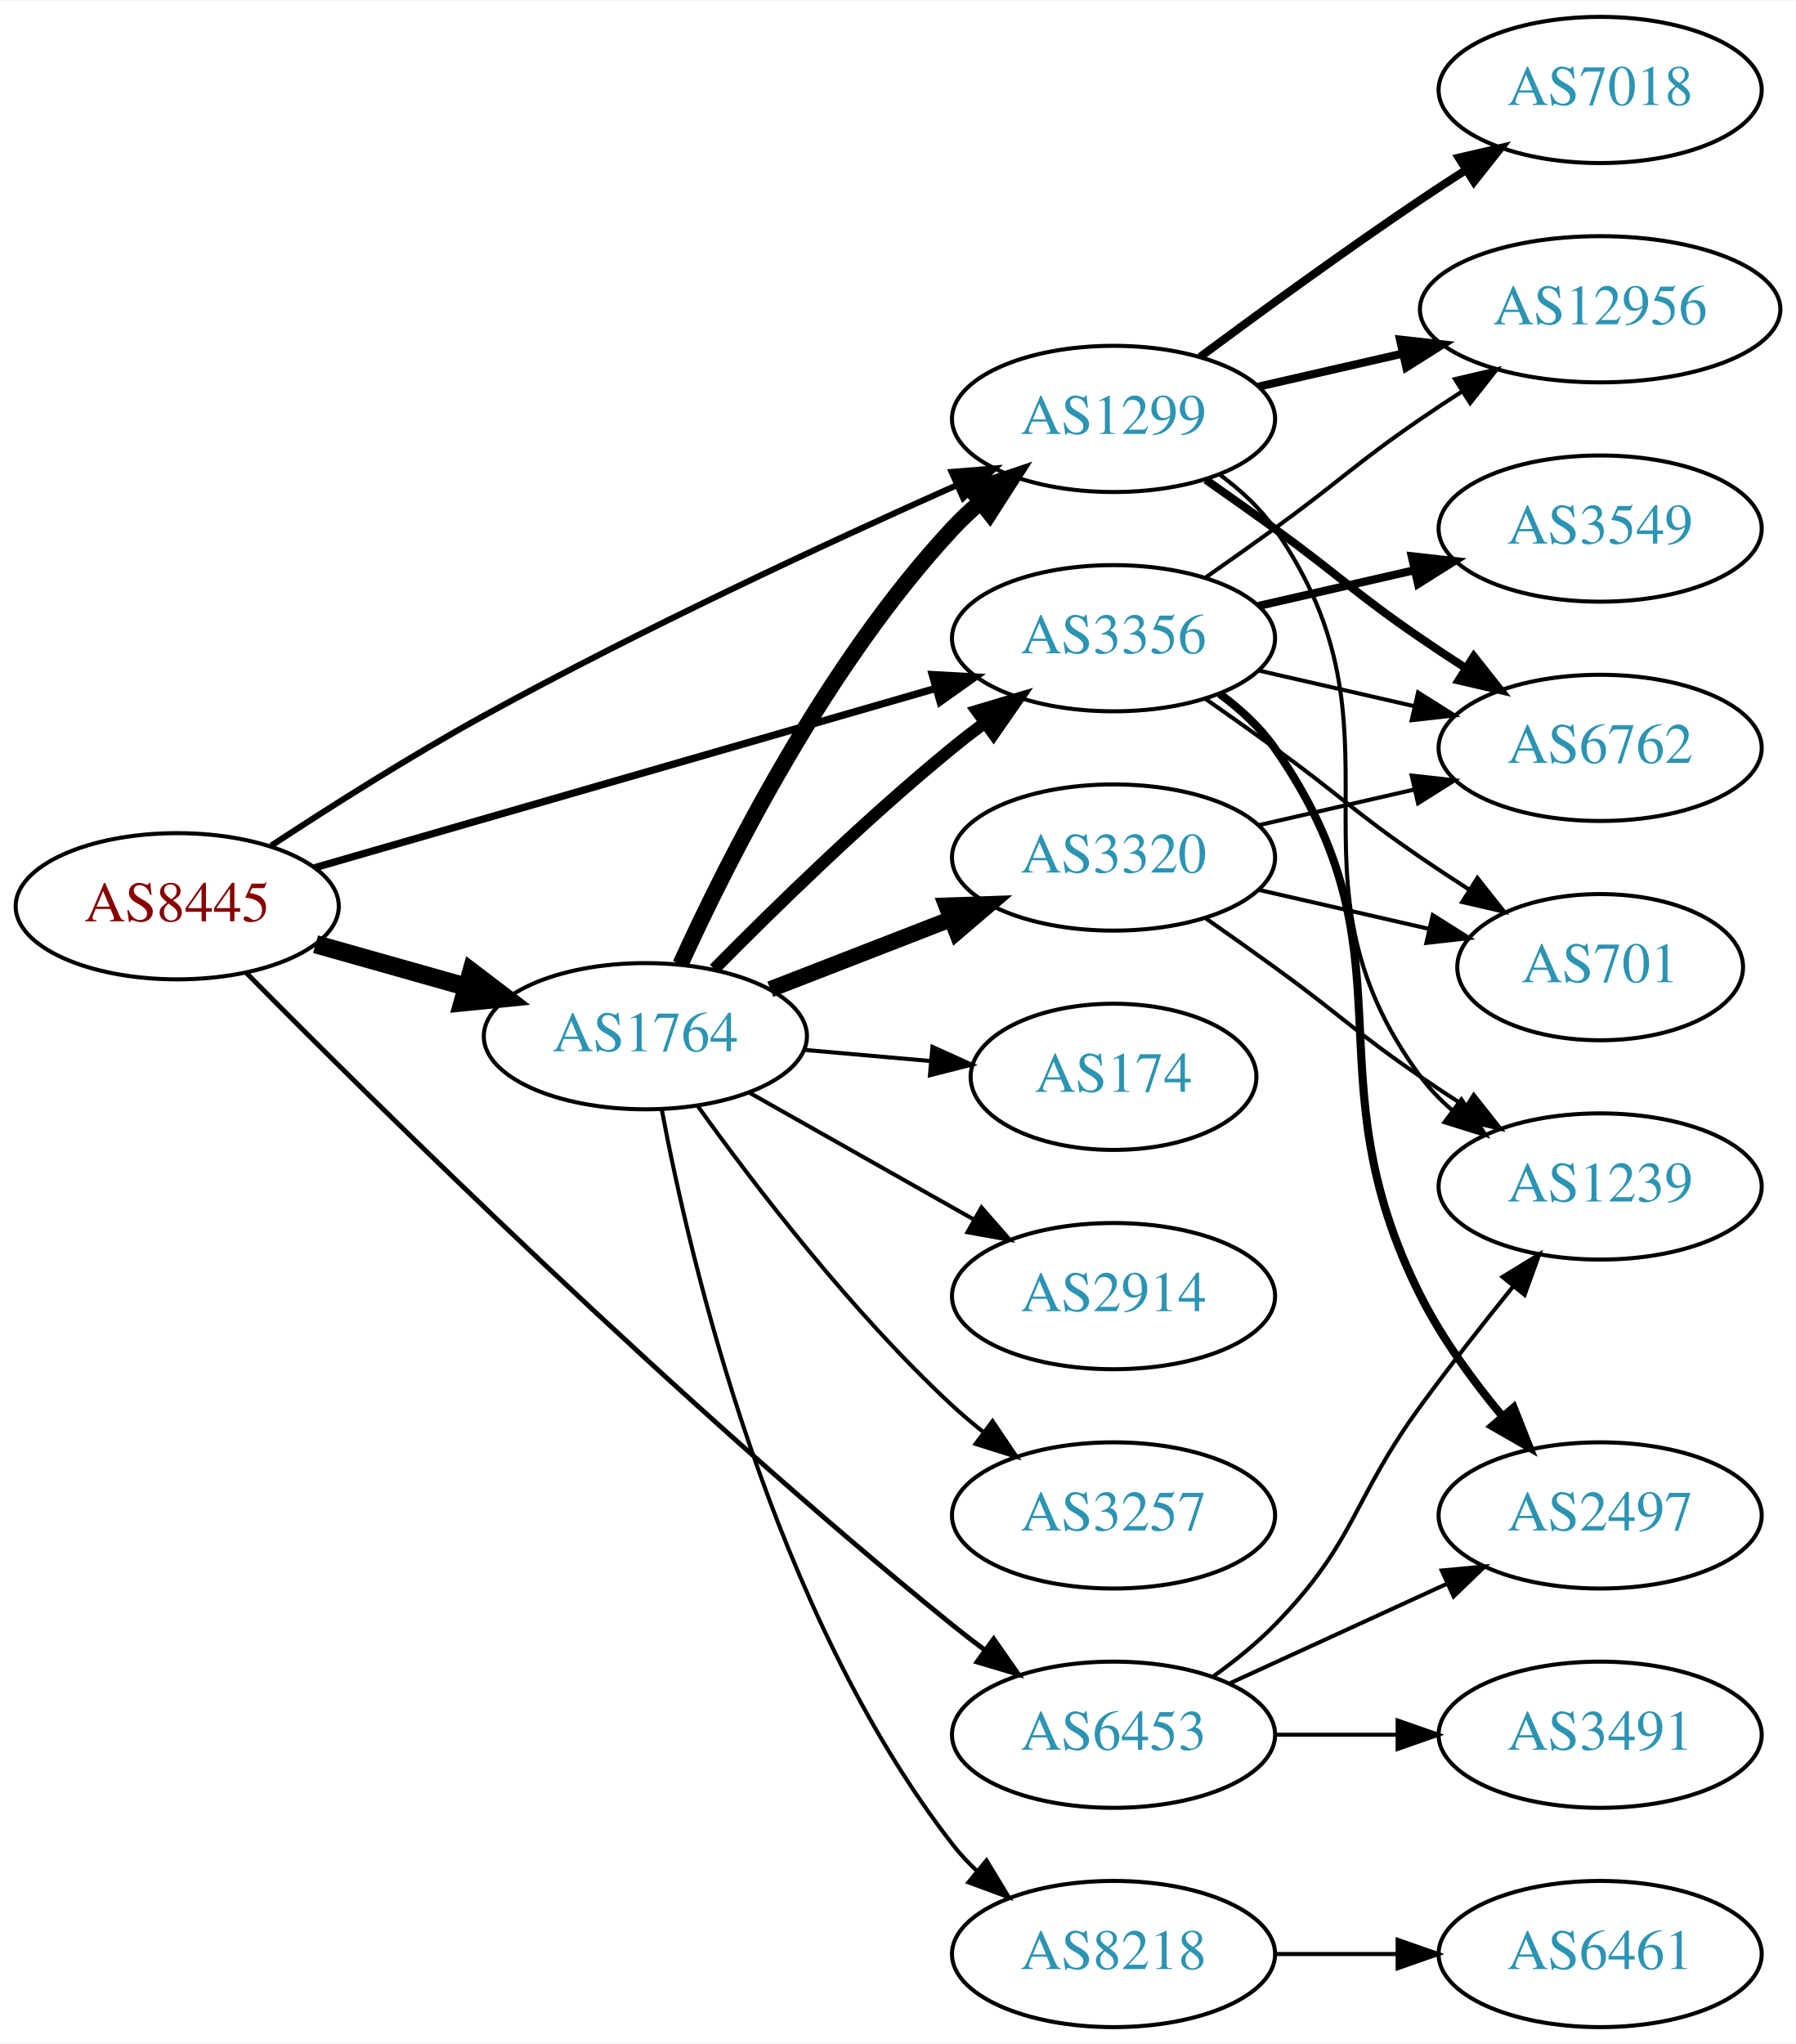
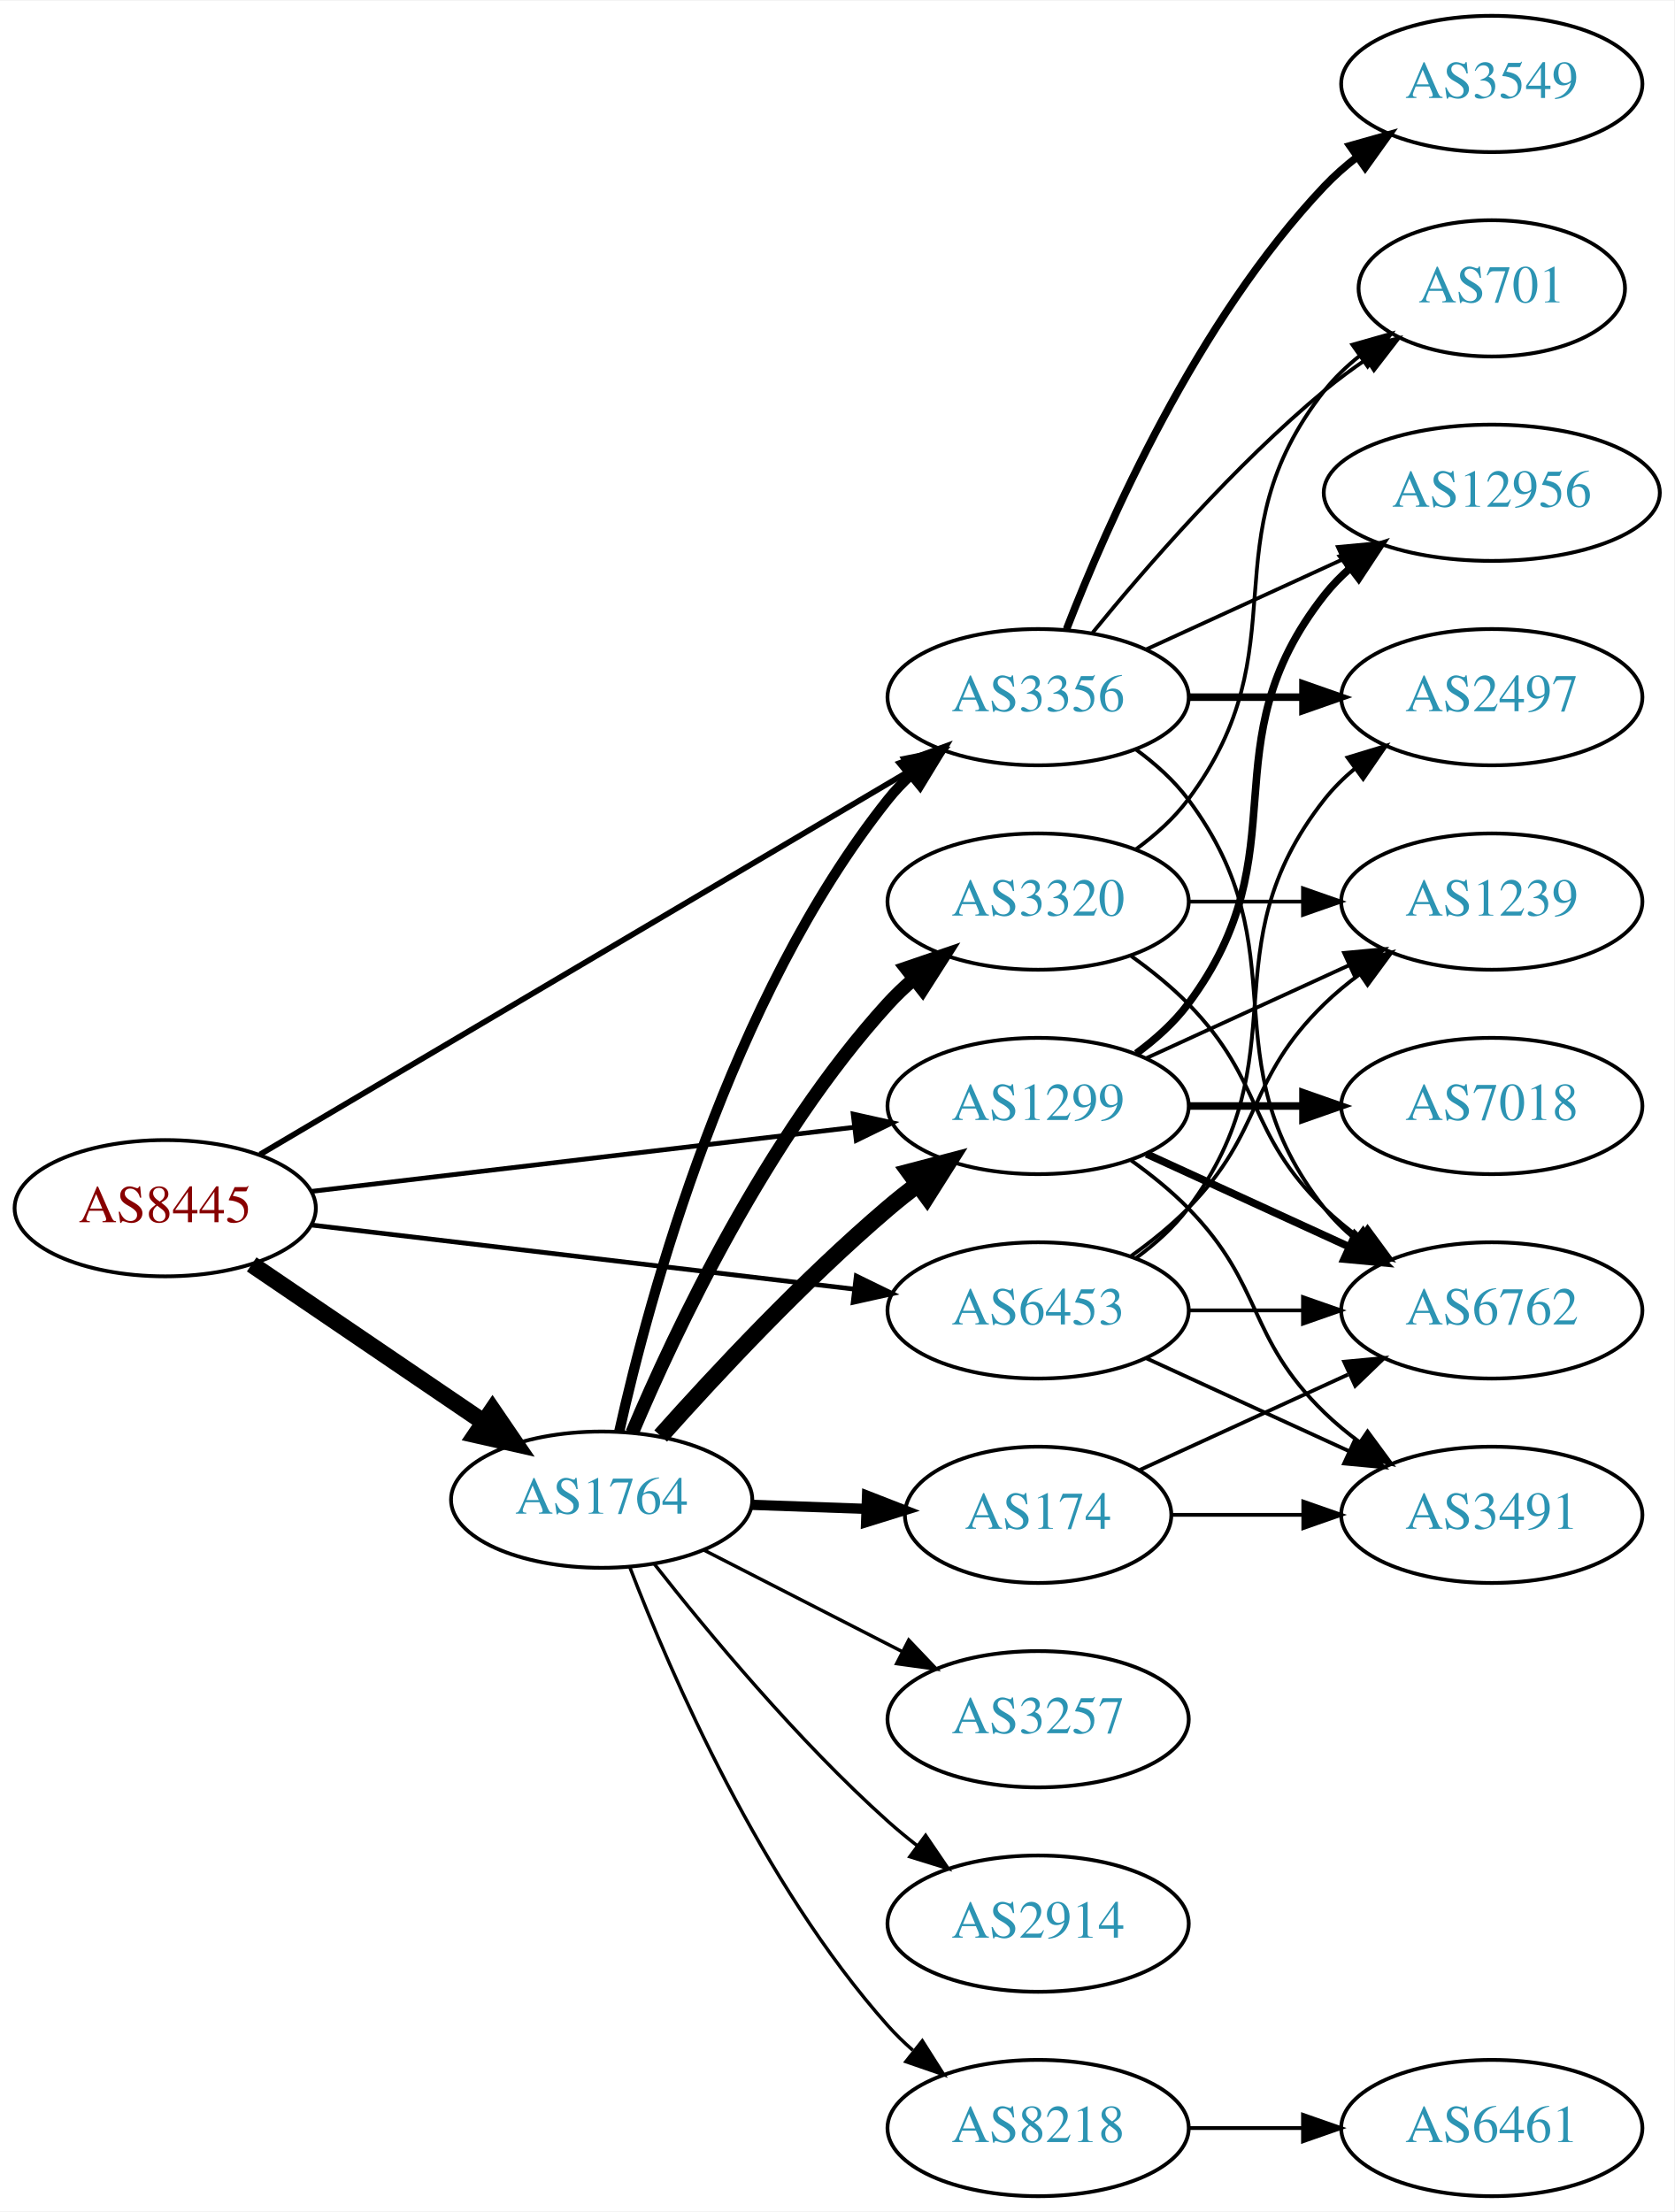
- <svg xmlns="http://www.w3.org/2000/svg" xmlns:xlink="http://www.w3.org/1999/xlink" width="442pt" height="503pt" viewBox="0.00 0.00 442.27 503.00">
-   <g id="graph0" class="graph" transform="scale(1 1) rotate(0) translate(4 499)">
-     <polygon fill="white" stroke="none" points="-4,4 -4,-499 438.271,-499 438.271,4 -4,4" />
+ <svg xmlns="http://www.w3.org/2000/svg" xmlns:xlink="http://www.w3.org/1999/xlink" width="442pt" height="584pt" viewBox="0.00 0.00 442.27 584.00">
+   <g id="graph0" class="graph" transform="scale(1 1) rotate(0) translate(4 580)">
+     <polygon fill="white" stroke="none" points="-4,4 -4,-580 438.271,-580 438.271,4 -4,4" />
    <g id="node1" class="node">
      <g id="a_node1">
        <a xlink:href="/asn/8445" xlink:title="AS8445 ~ SALZBURG-AG-AS [AT]">
-           <ellipse fill="#ffffff" stroke="black" cx="39.647" cy="-276" rx="39.794" ry="18" />
-           <text text-anchor="middle" x="39.647" y="-272.3" font-family="Times,serif" font-size="14.00" fill="#880000">AS8445</text>
+           <ellipse fill="#ffffff" stroke="black" cx="39.647" cy="-261" rx="39.794" ry="18" />
+           <text text-anchor="middle" x="39.647" y="-257.3" font-family="Times,serif" font-size="14.00" fill="#880000">AS8445</text>
        </a>
      </g>
    </g>
    <g id="node2" class="node">
      <g id="a_node2">
        <a xlink:href="/asn/1299" xlink:title="AS1299 ~ Telia Carrier [EU]">
-           <ellipse fill="#ffffff" stroke="black" cx="270.232" cy="-396" rx="39.794" ry="18" />
-           <text text-anchor="middle" x="270.232" y="-392.3" font-family="Times,serif" font-size="14.00" fill="#2c94b3">AS1299</text>
+           <ellipse fill="#ffffff" stroke="black" cx="270.232" cy="-288" rx="39.794" ry="18" />
+           <text text-anchor="middle" x="270.232" y="-284.3" font-family="Times,serif" font-size="14.00" fill="#2c94b3">AS1299</text>
        </a>
      </g>
    </g>
    <g id="edge1" class="edge">
-       <path fill="none" stroke="black" stroke-width="1.5" d="M62.767,-290.902C77.405,-300.519 97.173,-313.045 115.293,-323 154.057,-344.296 200.058,-365.62 231.615,-379.673" />
-       <polygon fill="black" stroke="black" stroke-width="1.5" points="230.361,-382.946 240.921,-383.793 233.194,-376.545 230.361,-382.946" />
+       <path fill="none" stroke="black" stroke-width="1.25" d="M78.137,-265.428C117.335,-270.058 178.967,-277.338 221.589,-282.373" />
+       <polygon fill="black" stroke="black" stroke-width="1.25" points="221.38,-285.872 231.722,-283.569 222.201,-278.92 221.38,-285.872" />
    </g>
    <g id="node3" class="node">
      <g id="a_node3">
        <a xlink:href="/asn/1764" xlink:title="AS1764 ~ NEXTLAYER-AS [AT]">
-           <ellipse fill="#ffffff" stroke="black" cx="154.939" cy="-244" rx="39.794" ry="18" />
-           <text text-anchor="middle" x="154.939" y="-240.3" font-family="Times,serif" font-size="14.00" fill="#2c94b3">AS1764</text>
+           <ellipse fill="#ffffff" stroke="black" cx="154.939" cy="-184" rx="39.794" ry="18" />
+           <text text-anchor="middle" x="154.939" y="-180.3" font-family="Times,serif" font-size="14.00" fill="#2c94b3">AS1764</text>
        </a>
      </g>
    </g>
    <g id="edge2" class="edge">
-       <path fill="none" stroke="black" stroke-width="4.5" d="M73.72,-266.658C85.367,-263.369 98.632,-259.622 110.976,-256.135" />
-       <polygon fill="black" stroke="black" stroke-width="4.5" points="112.075,-259.916 120.629,-253.409 109.935,-252.338 112.075,-259.916" />
+       <path fill="none" stroke="black" stroke-width="4.5" d="M62.49,-246.154C79.888,-234.33 104.435,-217.646 123.718,-204.54" />
+       <polygon fill="black" stroke="black" stroke-width="4.5" points="126.105,-207.679 132.162,-198.801 121.679,-201.165 126.105,-207.679" />
    </g>
    <g id="node4" class="node">
      <g id="a_node4">
        <a xlink:href="/asn/3356" xlink:title="AS3356 ~ Level 3 Parent, LLC [US]">
-           <ellipse fill="#ffffff" stroke="black" cx="270.232" cy="-342" rx="39.794" ry="18" />
-           <text text-anchor="middle" x="270.232" y="-338.3" font-family="Times,serif" font-size="14.00" fill="#2c94b3">AS3356</text>
+           <ellipse fill="#ffffff" stroke="black" cx="270.232" cy="-396" rx="39.794" ry="18" />
+           <text text-anchor="middle" x="270.232" y="-392.3" font-family="Times,serif" font-size="14.00" fill="#2c94b3">AS3356</text>
        </a>
      </g>
    </g>
    <g id="edge3" class="edge">
-       <path fill="none" stroke="black" stroke-width="1.8" d="M73.397,-285.456C113.681,-297.087 182.165,-316.861 226.54,-329.673" />
-       <polygon fill="black" stroke="black" stroke-width="1.8" points="225.593,-333.043 236.171,-332.454 227.535,-326.318 225.593,-333.043" />
+       <path fill="none" stroke="black" stroke-width="1.5" d="M64.677,-275.192C105.835,-299.5 189.868,-349.129 236.399,-376.609" />
+       <polygon fill="black" stroke="black" stroke-width="1.5" points="234.79,-379.724 245.181,-381.795 238.35,-373.696 234.79,-379.724" />
    </g>
    <g id="node5" class="node">
      <g id="a_node5">
        <a xlink:href="/asn/6453" xlink:title="AS6453 ~ TATA COMMUNICATIONS (AMERICA) INC [US]">
-           <ellipse fill="#ffffff" stroke="black" cx="270.232" cy="-72" rx="39.794" ry="18" />
-           <text text-anchor="middle" x="270.232" y="-68.3" font-family="Times,serif" font-size="14.00" fill="#2c94b3">AS6453</text>
+           <ellipse fill="#ffffff" stroke="black" cx="270.232" cy="-234" rx="39.794" ry="18" />
+           <text text-anchor="middle" x="270.232" y="-230.3" font-family="Times,serif" font-size="14.00" fill="#2c94b3">AS6453</text>
        </a>
      </g>
    </g>
    <g id="edge4" class="edge">
-       <path fill="none" stroke="black" stroke-width="1.2" d="M56.708,-259.558C88.573,-227.28 162.591,-153.983 230.586,-99 233.132,-96.942 235.825,-94.867 238.559,-92.832" />
-       <polygon fill="black" stroke="black" stroke-width="1.2" points="240.713,-95.593 246.769,-86.9 236.613,-89.919 240.713,-95.593" />
+       <path fill="none" stroke="black" stroke-width="1.25" d="M78.137,-256.572C117.335,-251.942 178.967,-244.662 221.589,-239.627" />
+       <polygon fill="black" stroke="black" stroke-width="1.25" points="222.201,-243.08 231.722,-238.431 221.38,-236.128 222.201,-243.08" />
    </g>
    <g id="node6" class="node">
      <g id="a_node6">
-         <a xlink:href="/asn/6762" xlink:title="AS6762 ~ TELECOM ITALIA SPARKLE S.p.A. [IT]">
-           <ellipse fill="#ffffff" stroke="black" cx="390.075" cy="-315" rx="39.794" ry="18" />
-           <text text-anchor="middle" x="390.075" y="-311.3" font-family="Times,serif" font-size="14.00" fill="#2c94b3">AS6762</text>
+         <a xlink:href="/asn/12956" xlink:title="AS12956 ~ TELXIUS [ES]">
+           <ellipse fill="#ffffff" stroke="black" cx="390.075" cy="-450" rx="44.393" ry="18" />
+           <text text-anchor="middle" x="390.075" y="-446.3" font-family="Times,serif" font-size="14.00" fill="#2c94b3">AS12956</text>
        </a>
      </g>
    </g>
    <g id="edge5" class="edge">
-       <path fill="none" stroke="black" stroke-width="2" d="M292.989,-380.991C298.524,-377.121 304.443,-372.936 309.879,-369 326.079,-357.271 329.384,-353.311 345.879,-342 349.407,-339.581 353.145,-337.111 356.886,-334.698" />
-       <polygon fill="black" stroke="black" stroke-width="2" points="358.957,-337.528 365.526,-329.216 355.207,-331.618 358.957,-337.528" />
+       <path fill="none" stroke="black" stroke-width="2" d="M296.163,-301.882C301.239,-305.611 306.157,-310.016 309.879,-315 340.15,-355.542 314.58,-383.246 345.879,-423 347.903,-425.571 350.244,-427.963 352.769,-430.174" />
+       <polygon fill="black" stroke="black" stroke-width="2" points="350.683,-432.984 360.759,-436.261 354.925,-427.416 350.683,-432.984" />
    </g>
    <g id="node7" class="node">
      <g id="a_node7">
-         <a xlink:href="/asn/1239" xlink:title="AS1239 ~ Sprint [US]">
-           <ellipse fill="#ffffff" stroke="black" cx="390.075" cy="-207" rx="39.794" ry="18" />
-           <text text-anchor="middle" x="390.075" y="-203.3" font-family="Times,serif" font-size="14.00" fill="#2c94b3">AS1239</text>
+         <a xlink:href="/asn/6762" xlink:title="AS6762 ~ TELECOM ITALIA SPARKLE S.p.A. [IT]">
+           <ellipse fill="#ffffff" stroke="black" cx="390.075" cy="-234" rx="39.794" ry="18" />
+           <text text-anchor="middle" x="390.075" y="-230.3" font-family="Times,serif" font-size="14.00" fill="#2c94b3">AS6762</text>
        </a>
      </g>
    </g>
    <g id="edge6" class="edge">
-       <path fill="none" stroke="black" d="M296.392,-382.284C301.456,-378.545 306.311,-374.096 309.879,-369 345.492,-318.131 308.976,-283.941 345.879,-234 348.113,-230.977 350.795,-228.214 353.716,-225.707" />
-       <polygon fill="black" stroke="black" points="355.911,-228.437 361.86,-219.669 351.742,-222.814 355.911,-228.437" />
+       <path fill="none" stroke="black" stroke-width="2" d="M298.861,-275.339C314.818,-268.027 335.089,-258.739 352.371,-250.819" />
+       <polygon fill="black" stroke="black" stroke-width="2" points="353.986,-253.929 361.619,-246.581 351.07,-247.565 353.986,-253.929" />
    </g>
    <g id="node8" class="node">
      <g id="a_node8">
        <a xlink:href="/asn/7018" xlink:title="AS7018 ~ AT&amp;T Services, Inc. [US]">
-           <ellipse fill="#ffffff" stroke="black" cx="390.075" cy="-477" rx="39.794" ry="18" />
-           <text text-anchor="middle" x="390.075" y="-473.3" font-family="Times,serif" font-size="14.00" fill="#2c94b3">AS7018</text>
+           <ellipse fill="#ffffff" stroke="black" cx="390.075" cy="-288" rx="39.794" ry="18" />
+           <text text-anchor="middle" x="390.075" y="-284.3" font-family="Times,serif" font-size="14.00" fill="#2c94b3">AS7018</text>
        </a>
      </g>
    </g>
    <g id="edge7" class="edge">
-       <path fill="none" stroke="black" stroke-width="2" d="M291.563,-411.277C306.425,-422.304 327.17,-437.407 345.879,-450 349.428,-452.389 353.178,-454.839 356.927,-457.242" />
-       <polygon fill="black" stroke="black" stroke-width="2" points="355.253,-460.325 365.575,-462.712 358.995,-454.409 355.253,-460.325" />
+       <path fill="none" stroke="black" stroke-width="2" d="M310.145,-288C319.698,-288 330.048,-288 340.011,-288" />
+       <polygon fill="black" stroke="black" stroke-width="2" points="340.203,-291.5 350.203,-288 340.203,-284.5 340.203,-291.5" />
    </g>
    <g id="node9" class="node">
      <g id="a_node9">
-         <a xlink:href="/asn/12956" xlink:title="AS12956 ~ TELXIUS [ES]">
-           <ellipse fill="#ffffff" stroke="black" cx="390.075" cy="-423" rx="44.393" ry="18" />
-           <text text-anchor="middle" x="390.075" y="-419.3" font-family="Times,serif" font-size="14.00" fill="#2c94b3">AS12956</text>
+         <a xlink:href="/asn/1239" xlink:title="AS1239 ~ Sprint [US]">
+           <ellipse fill="#ffffff" stroke="black" cx="390.075" cy="-342" rx="39.794" ry="18" />
+           <text text-anchor="middle" x="390.075" y="-338.3" font-family="Times,serif" font-size="14.00" fill="#2c94b3">AS1239</text>
        </a>
      </g>
    </g>
    <g id="edge8" class="edge">
-       <path fill="none" stroke="black" stroke-width="2" d="M305.952,-403.955C317.09,-406.507 329.625,-409.379 341.518,-412.104" />
-       <polygon fill="black" stroke="black" stroke-width="2" points="340.784,-415.526 351.313,-414.348 342.347,-408.703 340.784,-415.526" />
-     </g>
-     <g id="edge10" class="edge">
-       <path fill="none" stroke="black" stroke-width="4" d="M163.573,-261.704C175.275,-287.43 199.584,-335.699 230.586,-369 232.625,-371.19 234.87,-373.306 237.22,-375.323" />
-       <polygon fill="black" stroke="black" stroke-width="4" points="235.437,-378.371 245.472,-381.769 239.746,-372.855 235.437,-378.371" />
-     </g>
-     <g id="edge11" class="edge">
-       <path fill="none" stroke="black" stroke-width="3" d="M171.889,-260.532C186.577,-275.419 209.257,-297.572 230.586,-315 233.121,-317.072 235.808,-319.155 238.536,-321.196" />
-       <polygon fill="black" stroke="black" stroke-width="3" points="236.587,-324.106 246.739,-327.137 240.693,-318.436 236.587,-324.106" />
+       <path fill="none" stroke="black" d="M298.861,-300.661C314.818,-307.973 335.089,-317.261 352.371,-325.181" />
+       <polygon fill="black" stroke="black" points="351.07,-328.435 361.619,-329.419 353.986,-322.071 351.07,-328.435" />
    </g>
    <g id="node10" class="node">
      <g id="a_node10">
-         <a xlink:href="/asn/174" xlink:title="AS174 ~ Cogent Communications [US]">
-           <ellipse fill="#ffffff" stroke="black" cx="270.232" cy="-234" rx="35.194" ry="18" />
-           <text text-anchor="middle" x="270.232" y="-230.3" font-family="Times,serif" font-size="14.00" fill="#2c94b3">AS174</text>
+         <a xlink:href="/asn/3491" xlink:title="AS3491 ~ PCCW Global, Inc. [US]">
+           <ellipse fill="#ffffff" stroke="black" cx="390.075" cy="-180" rx="39.794" ry="18" />
+           <text text-anchor="middle" x="390.075" y="-176.3" font-family="Times,serif" font-size="14.00" fill="#2c94b3">AS3491</text>
        </a>
      </g>
    </g>
    <g id="edge9" class="edge">
-       <path fill="none" stroke="black" d="M193.98,-240.642C204.008,-239.757 214.911,-238.795 225.225,-237.884" />
-       <polygon fill="black" stroke="black" points="225.635,-241.362 235.289,-236.996 225.02,-234.389 225.635,-241.362" />
+       <path fill="none" stroke="black" d="M294.826,-273.611C300.082,-269.852 305.414,-265.563 309.879,-261 330.051,-240.383 325.186,-227.094 345.879,-207 348.724,-204.237 351.898,-201.614 355.198,-199.166" />
+       <polygon fill="black" stroke="black" points="357.263,-201.994 363.546,-193.462 353.315,-196.214 357.263,-201.994" />
+     </g>
+     <g id="edge16" class="edge">
+       <path fill="none" stroke="black" stroke-width="4.5" d="M170.535,-200.828C185.003,-217.067 208.188,-241.928 230.586,-261 233.079,-263.122 235.736,-265.241 238.445,-267.305" />
+       <polygon fill="black" stroke="black" stroke-width="4.5" points="236.222,-270.557 246.618,-273.281 240.871,-264.2 236.222,-270.557" />
+     </g>
+     <g id="edge11" class="edge">
+       <path fill="none" stroke="black" stroke-width="2.7" d="M159.591,-202.047C167.451,-237.294 188.743,-316.429 230.586,-369 232.402,-371.281 234.461,-373.451 236.66,-375.495" />
+       <polygon fill="black" stroke="black" stroke-width="2.7" points="234.575,-378.311 244.527,-381.944 239.013,-372.898 234.575,-378.311" />
    </g>
    <g id="node11" class="node">
      <g id="a_node11">
+         <a xlink:href="/asn/174" xlink:title="AS174 ~ Cogent Communications [US]">
+           <ellipse fill="#ffffff" stroke="black" cx="270.232" cy="-180" rx="35.194" ry="18" />
+           <text text-anchor="middle" x="270.232" y="-176.3" font-family="Times,serif" font-size="14.00" fill="#2c94b3">AS174</text>
+         </a>
+       </g>
+     </g>
+     <g id="edge10" class="edge">
+       <path fill="none" stroke="black" stroke-width="2.7" d="M194.612,-182.635C204.317,-182.292 214.808,-181.922 224.771,-181.57" />
+       <polygon fill="black" stroke="black" stroke-width="2.7" points="225.037,-185.063 234.907,-181.212 224.79,-178.067 225.037,-185.063" />
+     </g>
+     <g id="node12" class="node">
+       <g id="a_node12">
        <a xlink:href="/asn/8218" xlink:title="AS8218 ~ legacy Neotelecoms [FR]">
          <ellipse fill="#ffffff" stroke="black" cx="270.232" cy="-18" rx="39.794" ry="18" />
          <text text-anchor="middle" x="270.232" y="-14.3" font-family="Times,serif" font-size="14.00" fill="#2c94b3">AS8218</text>
        </a>
      </g>
    </g>
    <g id="edge12" class="edge">
-       <path fill="none" stroke="black" d="M158.958,-226.03C165.943,-188.874 186.135,-102.283 230.586,-45 232.373,-42.696 234.412,-40.511 236.597,-38.456" />
-       <polygon fill="black" stroke="black" points="238.953,-41.05 244.438,-31.985 234.497,-35.651 238.953,-41.05" />
-     </g>
-     <g id="node12" class="node">
-       <g id="a_node12">
-         <a xlink:href="/asn/2914" xlink:title="AS2914 ~ NTT America, Inc. [US]">
-           <ellipse fill="#ffffff" stroke="black" cx="270.232" cy="-180" rx="39.794" ry="18" />
-           <text text-anchor="middle" x="270.232" y="-176.3" font-family="Times,serif" font-size="14.00" fill="#2c94b3">AS2914</text>
-         </a>
-       </g>
-     </g>
-     <g id="edge13" class="edge">
-       <path fill="none" stroke="black" d="M180.522,-230.113C196.705,-220.971 218.092,-208.889 235.812,-198.879" />
-       <polygon fill="black" stroke="black" points="237.712,-201.826 244.698,-193.86 234.269,-195.731 237.712,-201.826" />
+       <path fill="none" stroke="black" stroke-width="0.9" d="M162.384,-166.137C173.183,-137.992 197.092,-82.661 230.586,-45 232.575,-42.764 234.784,-40.616 237.109,-38.576" />
+       <polygon fill="black" stroke="black" stroke-width="0.9" points="239.642,-41.036 245.316,-32.089 235.301,-35.544 239.642,-41.036" />
    </g>
    <g id="node13" class="node">
      <g id="a_node13">
+         <a xlink:href="/asn/2914" xlink:title="AS2914 ~ NTT America, Inc. [US]">
+           <ellipse fill="#ffffff" stroke="black" cx="270.232" cy="-72" rx="39.794" ry="18" />
+           <text text-anchor="middle" x="270.232" y="-68.3" font-family="Times,serif" font-size="14.00" fill="#2c94b3">AS2914</text>
+         </a>
+       </g>
+     </g>
+     <g id="edge13" class="edge">
+       <path fill="none" stroke="black" stroke-width="0.9" d="M168.891,-166.949C182.991,-148.971 206.731,-120.348 230.586,-99 233.026,-96.817 235.646,-94.657 238.332,-92.566" />
+       <polygon fill="black" stroke="black" stroke-width="0.9" points="240.511,-95.308 246.468,-86.546 236.347,-89.68 240.511,-95.308" />
+     </g>
+     <g id="node14" class="node">
+       <g id="a_node14">
+         <a xlink:href="/asn/3320" xlink:title="AS3320 ~ DTAG [DE]">
+           <ellipse fill="#ffffff" stroke="black" cx="270.232" cy="-342" rx="39.794" ry="18" />
+           <text text-anchor="middle" x="270.232" y="-338.3" font-family="Times,serif" font-size="14.00" fill="#2c94b3">AS3320</text>
+         </a>
+       </g>
+     </g>
+     <g id="edge14" class="edge">
+       <path fill="none" stroke="black" stroke-width="3.6" d="M162.998,-201.687C174.297,-228.439 198.481,-279.801 230.586,-315 232.603,-317.211 234.831,-319.341 237.171,-321.369" />
+       <polygon fill="black" stroke="black" stroke-width="3.6" points="235.376,-324.409 245.403,-327.833 239.7,-318.904 235.376,-324.409" />
+     </g>
+     <g id="node15" class="node">
+       <g id="a_node15">
        <a xlink:href="/asn/3257" xlink:title="AS3257 ~ GTT [DE]">
          <ellipse fill="#ffffff" stroke="black" cx="270.232" cy="-126" rx="39.794" ry="18" />
          <text text-anchor="middle" x="270.232" y="-122.3" font-family="Times,serif" font-size="14.00" fill="#2c94b3">AS3257</text>
        </a>
      </g>
    </g>
-     <g id="edge14" class="edge">
-       <path fill="none" stroke="black" d="M167.901,-226.71C181.697,-207.464 205.693,-176.042 230.586,-153 232.989,-150.776 235.584,-148.588 238.253,-146.479" />
-       <polygon fill="black" stroke="black" points="240.439,-149.215 246.363,-140.431 236.254,-143.603 240.439,-149.215" />
-     </g>
-     <g id="node14" class="node">
-       <g id="a_node14">
-         <a xlink:href="/asn/3320" xlink:title="AS3320 ~ DTAG [DE]">
-           <ellipse fill="#ffffff" stroke="black" cx="270.232" cy="-288" rx="39.794" ry="18" />
-           <text text-anchor="middle" x="270.232" y="-284.3" font-family="Times,serif" font-size="14.00" fill="#2c94b3">AS3320</text>
-         </a>
-       </g>
-     </g>
    <g id="edge15" class="edge">
-       <path fill="none" stroke="black" stroke-width="4" d="M185.706,-255.56C199.236,-260.815 215.429,-267.104 229.941,-272.74" />
-       <polygon fill="black" stroke="black" stroke-width="4" points="229.076,-276.159 239.665,-276.517 231.61,-269.634 229.076,-276.159" />
-     </g>
-     <g id="edge22" class="edge">
-       <path fill="none" stroke="black" d="M305.952,-334.045C317.952,-331.296 331.572,-328.175 344.265,-325.267" />
-       <polygon fill="black" stroke="black" points="345.231,-328.636 354.197,-322.991 343.668,-321.813 345.231,-328.636" />
-     </g>
-     <g id="edge24" class="edge">
-       <path fill="none" stroke="black" d="M292.989,-357.009C298.524,-360.879 304.443,-365.064 309.879,-369 326.079,-380.729 329.384,-384.689 345.879,-396 349.15,-398.243 352.6,-400.528 356.067,-402.773" />
-       <polygon fill="black" stroke="black" points="354.309,-405.803 364.624,-408.22 358.068,-399.898 354.309,-405.803" />
+       <path fill="none" stroke="black" stroke-width="0.9" d="M181.931,-170.694C197.475,-162.736 217.426,-152.522 234.331,-143.868" />
+       <polygon fill="black" stroke="black" stroke-width="0.9" points="236.055,-146.917 243.362,-139.244 232.865,-140.686 236.055,-146.917" />
+     </g>
+     <g id="edge19" class="edge">
+       <path fill="none" stroke="black" d="M298.861,-408.661C314.359,-415.762 333.926,-424.728 350.872,-432.494" />
+       <polygon fill="black" stroke="black" points="349.426,-435.681 359.975,-436.665 352.342,-429.317 349.426,-435.681" />
+     </g>
+     <g id="edge21" class="edge">
+       <path fill="none" stroke="black" d="M296.163,-382.118C301.239,-378.389 306.157,-373.984 309.879,-369 340.15,-328.458 314.58,-300.754 345.879,-261 348.204,-258.047 350.948,-255.33 353.907,-252.853" />
+       <polygon fill="black" stroke="black" points="356.1,-255.585 362.103,-246.855 351.966,-249.936 356.1,-255.585" />
    </g>
    <g id="node16" class="node">
      <g id="a_node16">
-         <a xlink:href="/asn/701" xlink:title="AS701 ~ UUNET [US]">
-           <ellipse fill="#ffffff" stroke="black" cx="390.075" cy="-261" rx="35.194" ry="18" />
-           <text text-anchor="middle" x="390.075" y="-257.3" font-family="Times,serif" font-size="14.00" fill="#2c94b3">AS701</text>
-         </a>
-       </g>
-     </g>
-     <g id="edge23" class="edge">
-       <path fill="none" stroke="black" d="M292.989,-326.991C298.524,-323.121 304.443,-318.936 309.879,-315 326.079,-303.271 329.384,-299.311 345.879,-288 349.674,-285.398 353.711,-282.738 357.734,-280.151" />
-       <polygon fill="black" stroke="black" points="359.841,-282.96 366.422,-274.657 356.1,-277.044 359.841,-282.96" />
+         <a xlink:href="/asn/3549" xlink:title="AS3549 ~ Level 3 Parent, LLC [US]">
+           <ellipse fill="#ffffff" stroke="black" cx="390.075" cy="-558" rx="39.794" ry="18" />
+           <text text-anchor="middle" x="390.075" y="-554.3" font-family="Times,serif" font-size="14.00" fill="#2c94b3">AS3549</text>
+         </a>
+       </g>
+     </g>
+     <g id="edge17" class="edge">
+       <path fill="none" stroke="black" stroke-width="2" d="M277.755,-413.994C288.506,-441.728 312.163,-495.429 345.879,-531 348.465,-533.728 351.382,-536.294 354.45,-538.677" />
+       <polygon fill="black" stroke="black" stroke-width="2" points="352.604,-541.658 362.799,-544.543 356.629,-535.93 352.604,-541.658" />
    </g>
    <g id="node17" class="node">
      <g id="a_node17">
        <a xlink:href="/asn/2497" xlink:title="AS2497 ~ Internet Initiative Japan Inc. [JP]">
-           <ellipse fill="#ffffff" stroke="black" cx="390.075" cy="-126" rx="39.794" ry="18" />
-           <text text-anchor="middle" x="390.075" y="-122.3" font-family="Times,serif" font-size="14.00" fill="#2c94b3">AS2497</text>
-         </a>
-       </g>
-     </g>
-     <g id="edge20" class="edge">
-       <path fill="none" stroke="black" stroke-width="2" d="M296.392,-328.284C301.456,-324.545 306.311,-320.096 309.879,-315 345.492,-264.131 317.886,-235.429 345.879,-180 351.183,-169.498 358.756,-159.123 366.084,-150.317" />
-       <polygon fill="black" stroke="black" stroke-width="2" points="368.77,-152.562 372.672,-142.712 363.479,-147.978 368.77,-152.562" />
+           <ellipse fill="#ffffff" stroke="black" cx="390.075" cy="-396" rx="39.794" ry="18" />
+           <text text-anchor="middle" x="390.075" y="-392.3" font-family="Times,serif" font-size="14.00" fill="#2c94b3">AS2497</text>
+         </a>
+       </g>
+     </g>
+     <g id="edge18" class="edge">
+       <path fill="none" stroke="black" stroke-width="2" d="M310.145,-396C319.698,-396 330.048,-396 340.011,-396" />
+       <polygon fill="black" stroke="black" stroke-width="2" points="340.203,-399.5 350.203,-396 340.203,-392.5 340.203,-399.5" />
    </g>
    <g id="node18" class="node">
      <g id="a_node18">
-         <a xlink:href="/asn/3549" xlink:title="AS3549 ~ Level 3 Parent, LLC [US]">
-           <ellipse fill="#ffffff" stroke="black" cx="390.075" cy="-369" rx="39.794" ry="18" />
-           <text text-anchor="middle" x="390.075" y="-365.3" font-family="Times,serif" font-size="14.00" fill="#2c94b3">AS3549</text>
-         </a>
-       </g>
-     </g>
-     <g id="edge21" class="edge">
-       <path fill="none" stroke="black" stroke-width="2" d="M305.952,-349.955C317.952,-352.704 331.572,-355.825 344.265,-358.733" />
-       <polygon fill="black" stroke="black" stroke-width="2" points="343.668,-362.187 354.197,-361.009 345.231,-355.364 343.668,-362.187" />
+         <a xlink:href="/asn/701" xlink:title="AS701 ~ UUNET [US]">
+           <ellipse fill="#ffffff" stroke="black" cx="390.075" cy="-504" rx="35.194" ry="18" />
+           <text text-anchor="middle" x="390.075" y="-500.3" font-family="Times,serif" font-size="14.00" fill="#2c94b3">AS701</text>
+         </a>
+       </g>
+     </g>
+     <g id="edge20" class="edge">
+       <path fill="none" stroke="black" d="M284.651,-413.065C298.766,-430.375 322.181,-457.345 345.879,-477 349.342,-479.872 353.135,-482.669 356.989,-485.308" />
+       <polygon fill="black" stroke="black" points="355.132,-488.275 365.422,-490.797 358.95,-482.408 355.132,-488.275" />
+     </g>
+     <g id="edge29" class="edge">
+       <path fill="none" stroke="black" d="M310.145,-234C319.698,-234 330.048,-234 340.011,-234" />
+       <polygon fill="black" stroke="black" points="340.203,-237.5 350.203,-234 340.203,-230.5 340.203,-237.5" />
+     </g>
+     <g id="edge30" class="edge">
+       <path fill="none" stroke="black" d="M294.826,-248.389C300.082,-252.148 305.414,-256.437 309.879,-261 330.051,-281.617 325.186,-294.906 345.879,-315 348.724,-317.763 351.898,-320.386 355.198,-322.834" />
+       <polygon fill="black" stroke="black" points="353.315,-325.786 363.546,-328.538 357.263,-320.006 353.315,-325.786" />
+     </g>
+     <g id="edge31" class="edge">
+       <path fill="none" stroke="black" d="M298.861,-221.339C314.818,-214.027 335.089,-204.739 352.371,-196.819" />
+       <polygon fill="black" stroke="black" points="353.986,-199.929 361.619,-192.581 351.07,-193.565 353.986,-199.929" />
+     </g>
+     <g id="edge28" class="edge">
+       <path fill="none" stroke="black" d="M296.163,-247.882C301.239,-251.611 306.157,-256.016 309.879,-261 340.15,-301.542 314.58,-329.246 345.879,-369 348.204,-371.953 350.948,-374.67 353.907,-377.147" />
+       <polygon fill="black" stroke="black" points="351.966,-380.064 362.103,-383.145 356.1,-374.415 351.966,-380.064" />
    </g>
    <g id="edge26" class="edge">
-       <path fill="none" stroke="black" d="M294.826,-86.389C300.082,-90.148 305.414,-94.437 309.879,-99 330.051,-119.617 328.854,-129.716 345.879,-153 353.04,-162.794 361.279,-173.271 368.629,-182.365" />
-       <polygon fill="black" stroke="black" points="366.041,-184.73 375.073,-190.269 371.467,-180.307 366.041,-184.73" />
+       <path fill="none" stroke="black" d="M297.093,-191.851C313.214,-199.238 334.216,-208.862 352.082,-217.048" />
+       <polygon fill="black" stroke="black" points="351.084,-220.441 361.633,-221.425 354,-214.077 351.084,-220.441" />
    </g>
    <g id="edge27" class="edge">
-       <path fill="none" stroke="black" d="M298.861,-84.661C314.818,-91.973 335.089,-101.261 352.371,-109.181" />
-       <polygon fill="black" stroke="black" points="351.07,-112.435 361.619,-113.419 353.986,-106.071 351.07,-112.435" />
+       <path fill="none" stroke="black" d="M305.634,-180C316.458,-180 328.626,-180 340.253,-180" />
+       <polygon fill="black" stroke="black" points="340.284,-183.5 350.284,-180 340.284,-176.5 340.284,-183.5" />
    </g>
    <g id="node19" class="node">
      <g id="a_node19">
-         <a xlink:href="/asn/3491" xlink:title="AS3491 ~ PCCW Global, Inc. [US]">
-           <ellipse fill="#ffffff" stroke="black" cx="390.075" cy="-72" rx="39.794" ry="18" />
-           <text text-anchor="middle" x="390.075" y="-68.3" font-family="Times,serif" font-size="14.00" fill="#2c94b3">AS3491</text>
-         </a>
-       </g>
-     </g>
-     <g id="edge25" class="edge">
-       <path fill="none" stroke="black" d="M310.145,-72C319.698,-72 330.048,-72 340.011,-72" />
-       <polygon fill="black" stroke="black" points="340.203,-75.5 350.203,-72 340.203,-68.5 340.203,-75.5" />
-     </g>
-     <g id="node15" class="node">
-       <g id="a_node15">
        <a xlink:href="/asn/6461" xlink:title="AS6461 ~ Zayo Bandwidth [US]">
          <ellipse fill="#ffffff" stroke="black" cx="390.075" cy="-18" rx="39.794" ry="18" />
          <text text-anchor="middle" x="390.075" y="-14.3" font-family="Times,serif" font-size="14.00" fill="#2c94b3">AS6461</text>
        </a>
      </g>
    </g>
-     <g id="edge16" class="edge">
+     <g id="edge22" class="edge">
      <path fill="none" stroke="black" d="M310.145,-18C319.698,-18 330.048,-18 340.011,-18" />
      <polygon fill="black" stroke="black" points="340.203,-21.5 350.203,-18 340.203,-14.5 340.203,-21.5" />
    </g>
-     <g id="edge19" class="edge">
-       <path fill="none" stroke="black" d="M305.952,-295.955C317.952,-298.704 331.572,-301.825 344.265,-304.733" />
-       <polygon fill="black" stroke="black" points="343.668,-308.187 354.197,-307.009 345.231,-301.364 343.668,-308.187" />
-     </g>
-     <g id="edge17" class="edge">
-       <path fill="none" stroke="black" d="M292.989,-272.991C298.524,-269.121 304.443,-264.936 309.879,-261 326.079,-249.271 329.384,-245.311 345.879,-234 349.407,-231.581 353.145,-229.111 356.886,-226.698" />
-       <polygon fill="black" stroke="black" points="358.957,-229.528 365.526,-221.216 355.207,-223.618 358.957,-229.528" />
-     </g>
-     <g id="edge18" class="edge">
-       <path fill="none" stroke="black" d="M305.952,-280.045C319.044,-277.045 334.066,-273.604 347.707,-270.478" />
-       <polygon fill="black" stroke="black" points="348.849,-273.807 357.814,-268.162 347.285,-266.984 348.849,-273.807" />
+     <g id="edge23" class="edge">
+       <path fill="none" stroke="black" d="M294.826,-327.611C300.082,-323.852 305.414,-319.563 309.879,-315 330.051,-294.383 325.186,-281.094 345.879,-261 348.724,-258.237 351.898,-255.614 355.198,-253.166" />
+       <polygon fill="black" stroke="black" points="357.263,-255.994 363.546,-247.462 353.315,-250.214 357.263,-255.994" />
+     </g>
+     <g id="edge24" class="edge">
+       <path fill="none" stroke="black" d="M310.145,-342C319.698,-342 330.048,-342 340.011,-342" />
+       <polygon fill="black" stroke="black" points="340.203,-345.5 350.203,-342 340.203,-338.5 340.203,-345.5" />
+     </g>
+     <g id="edge25" class="edge">
+       <path fill="none" stroke="black" d="M296.163,-355.882C301.239,-359.611 306.157,-364.016 309.879,-369 340.15,-409.542 314.58,-437.246 345.879,-477 348.525,-480.361 351.714,-483.417 355.146,-486.161" />
+       <polygon fill="black" stroke="black" points="353.258,-489.113 363.452,-492 357.284,-483.386 353.258,-489.113" />
    </g>
  </g>
</svg>
